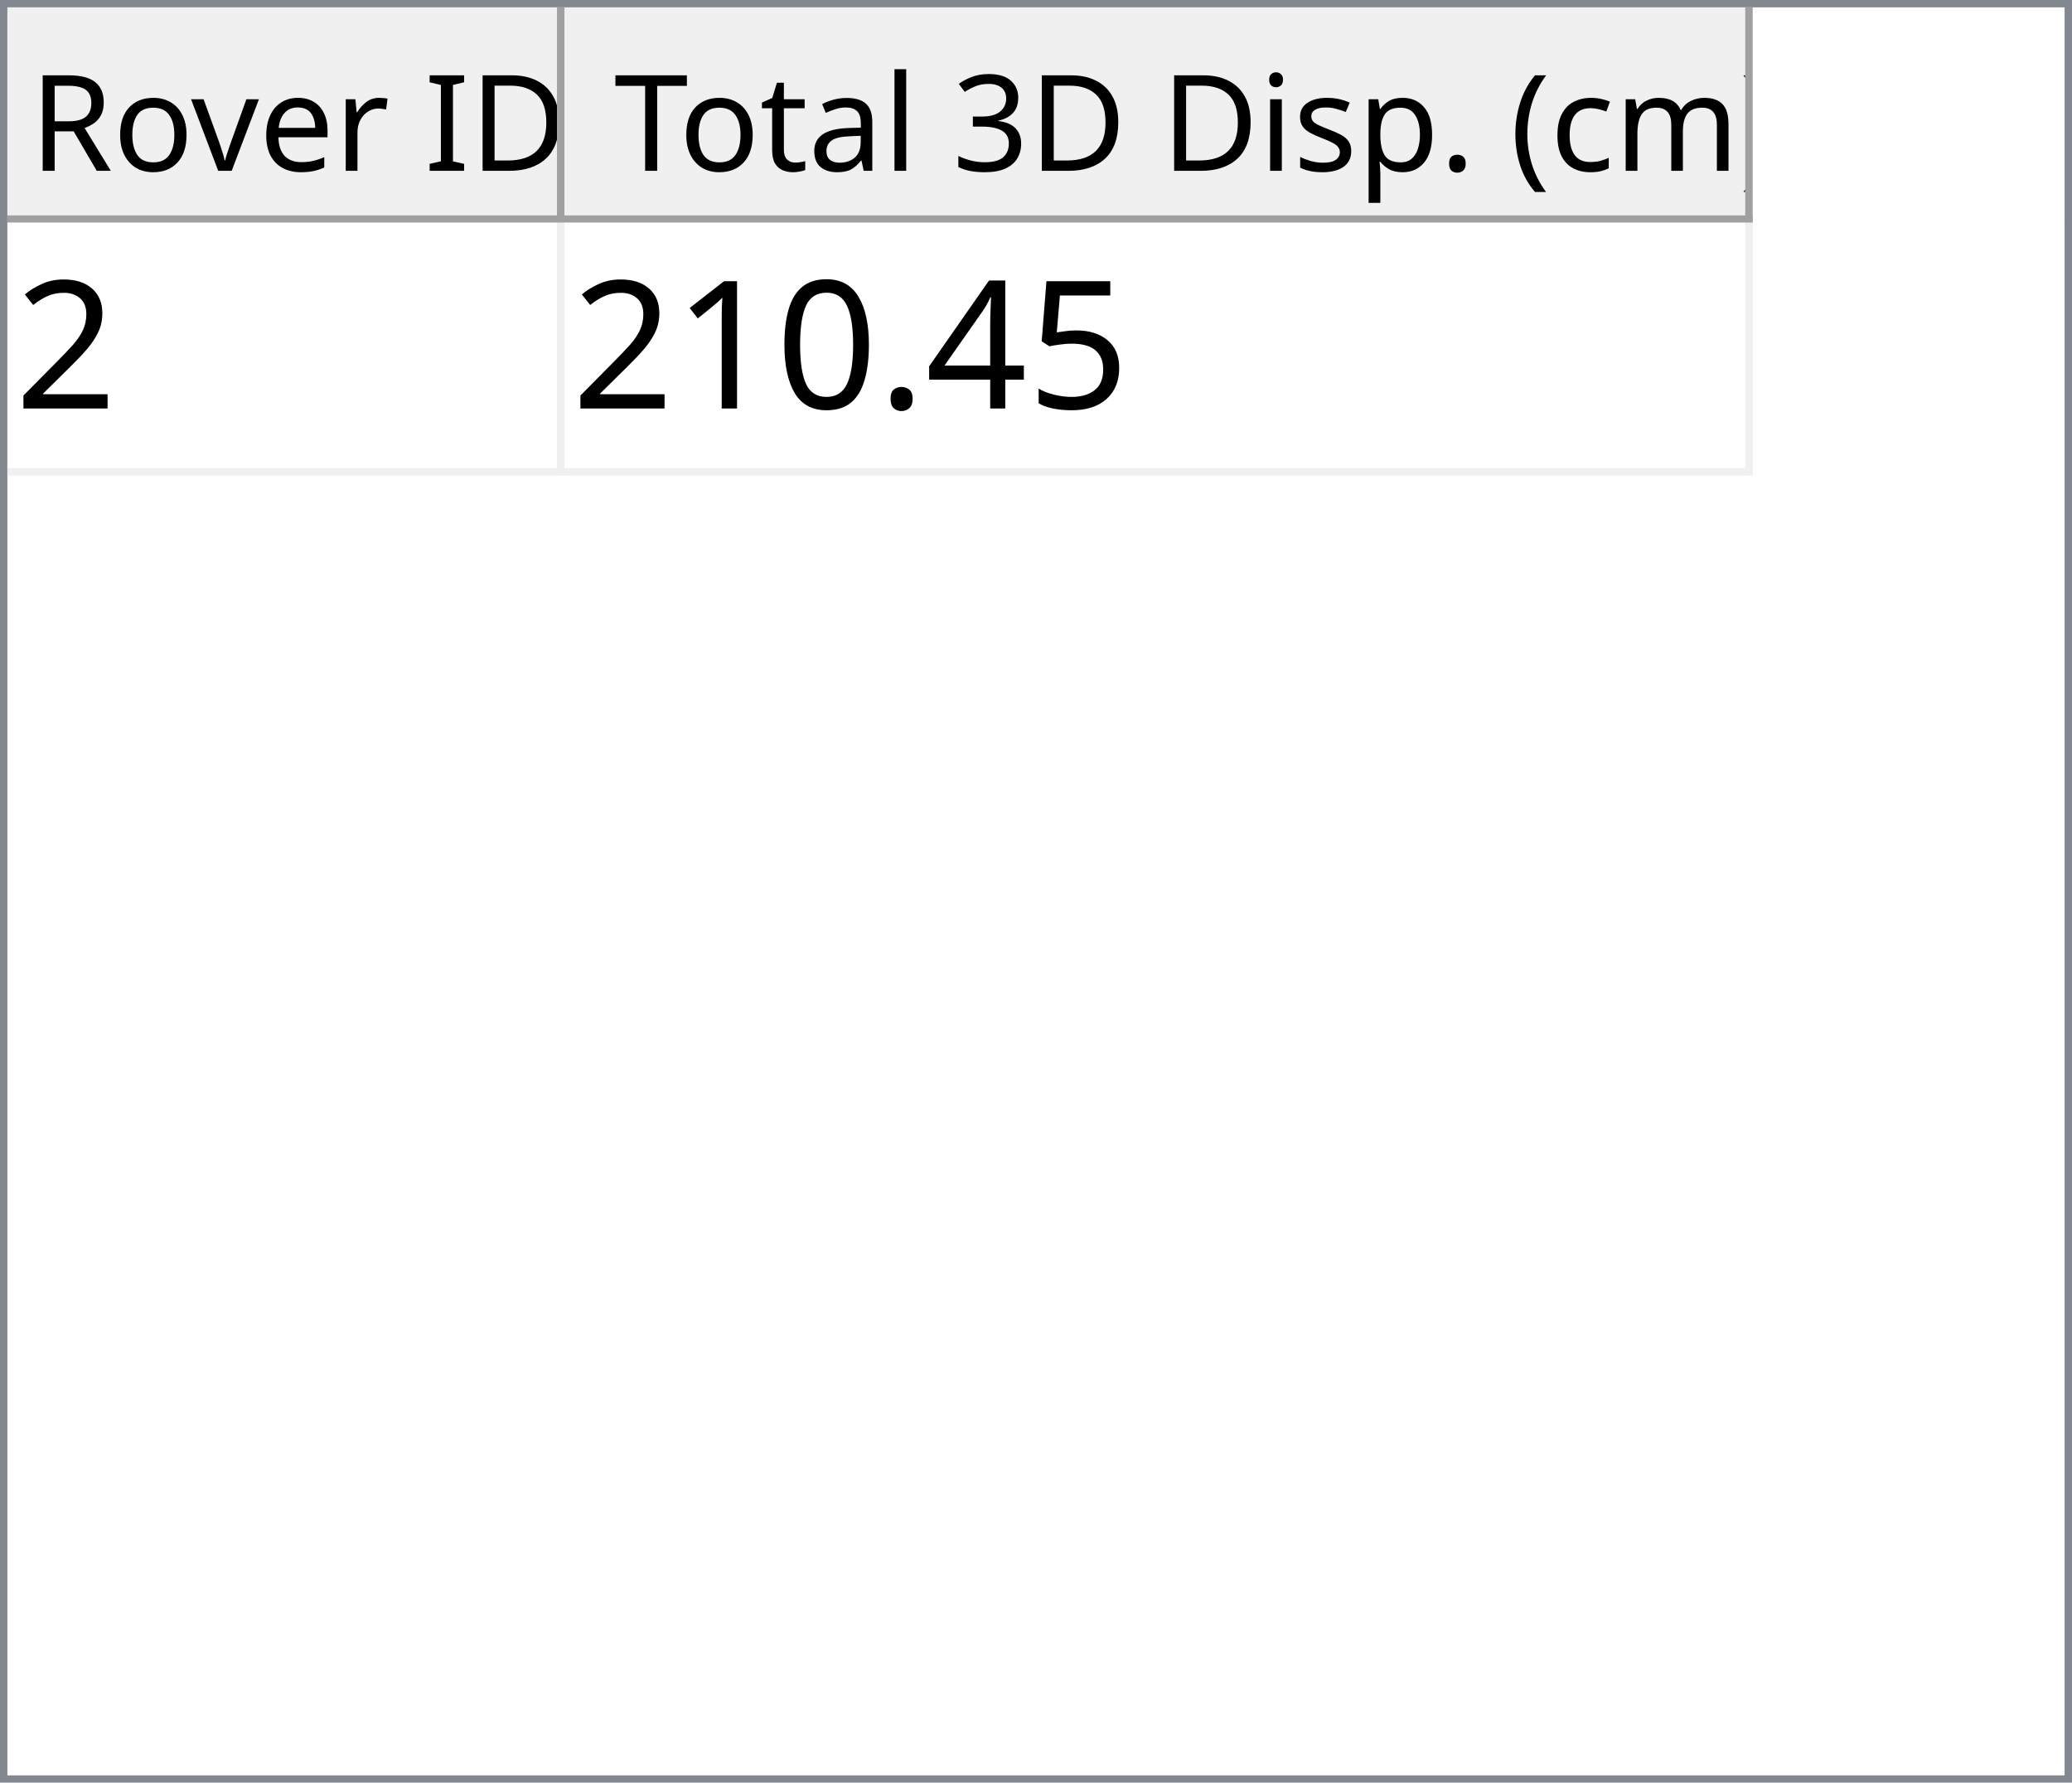
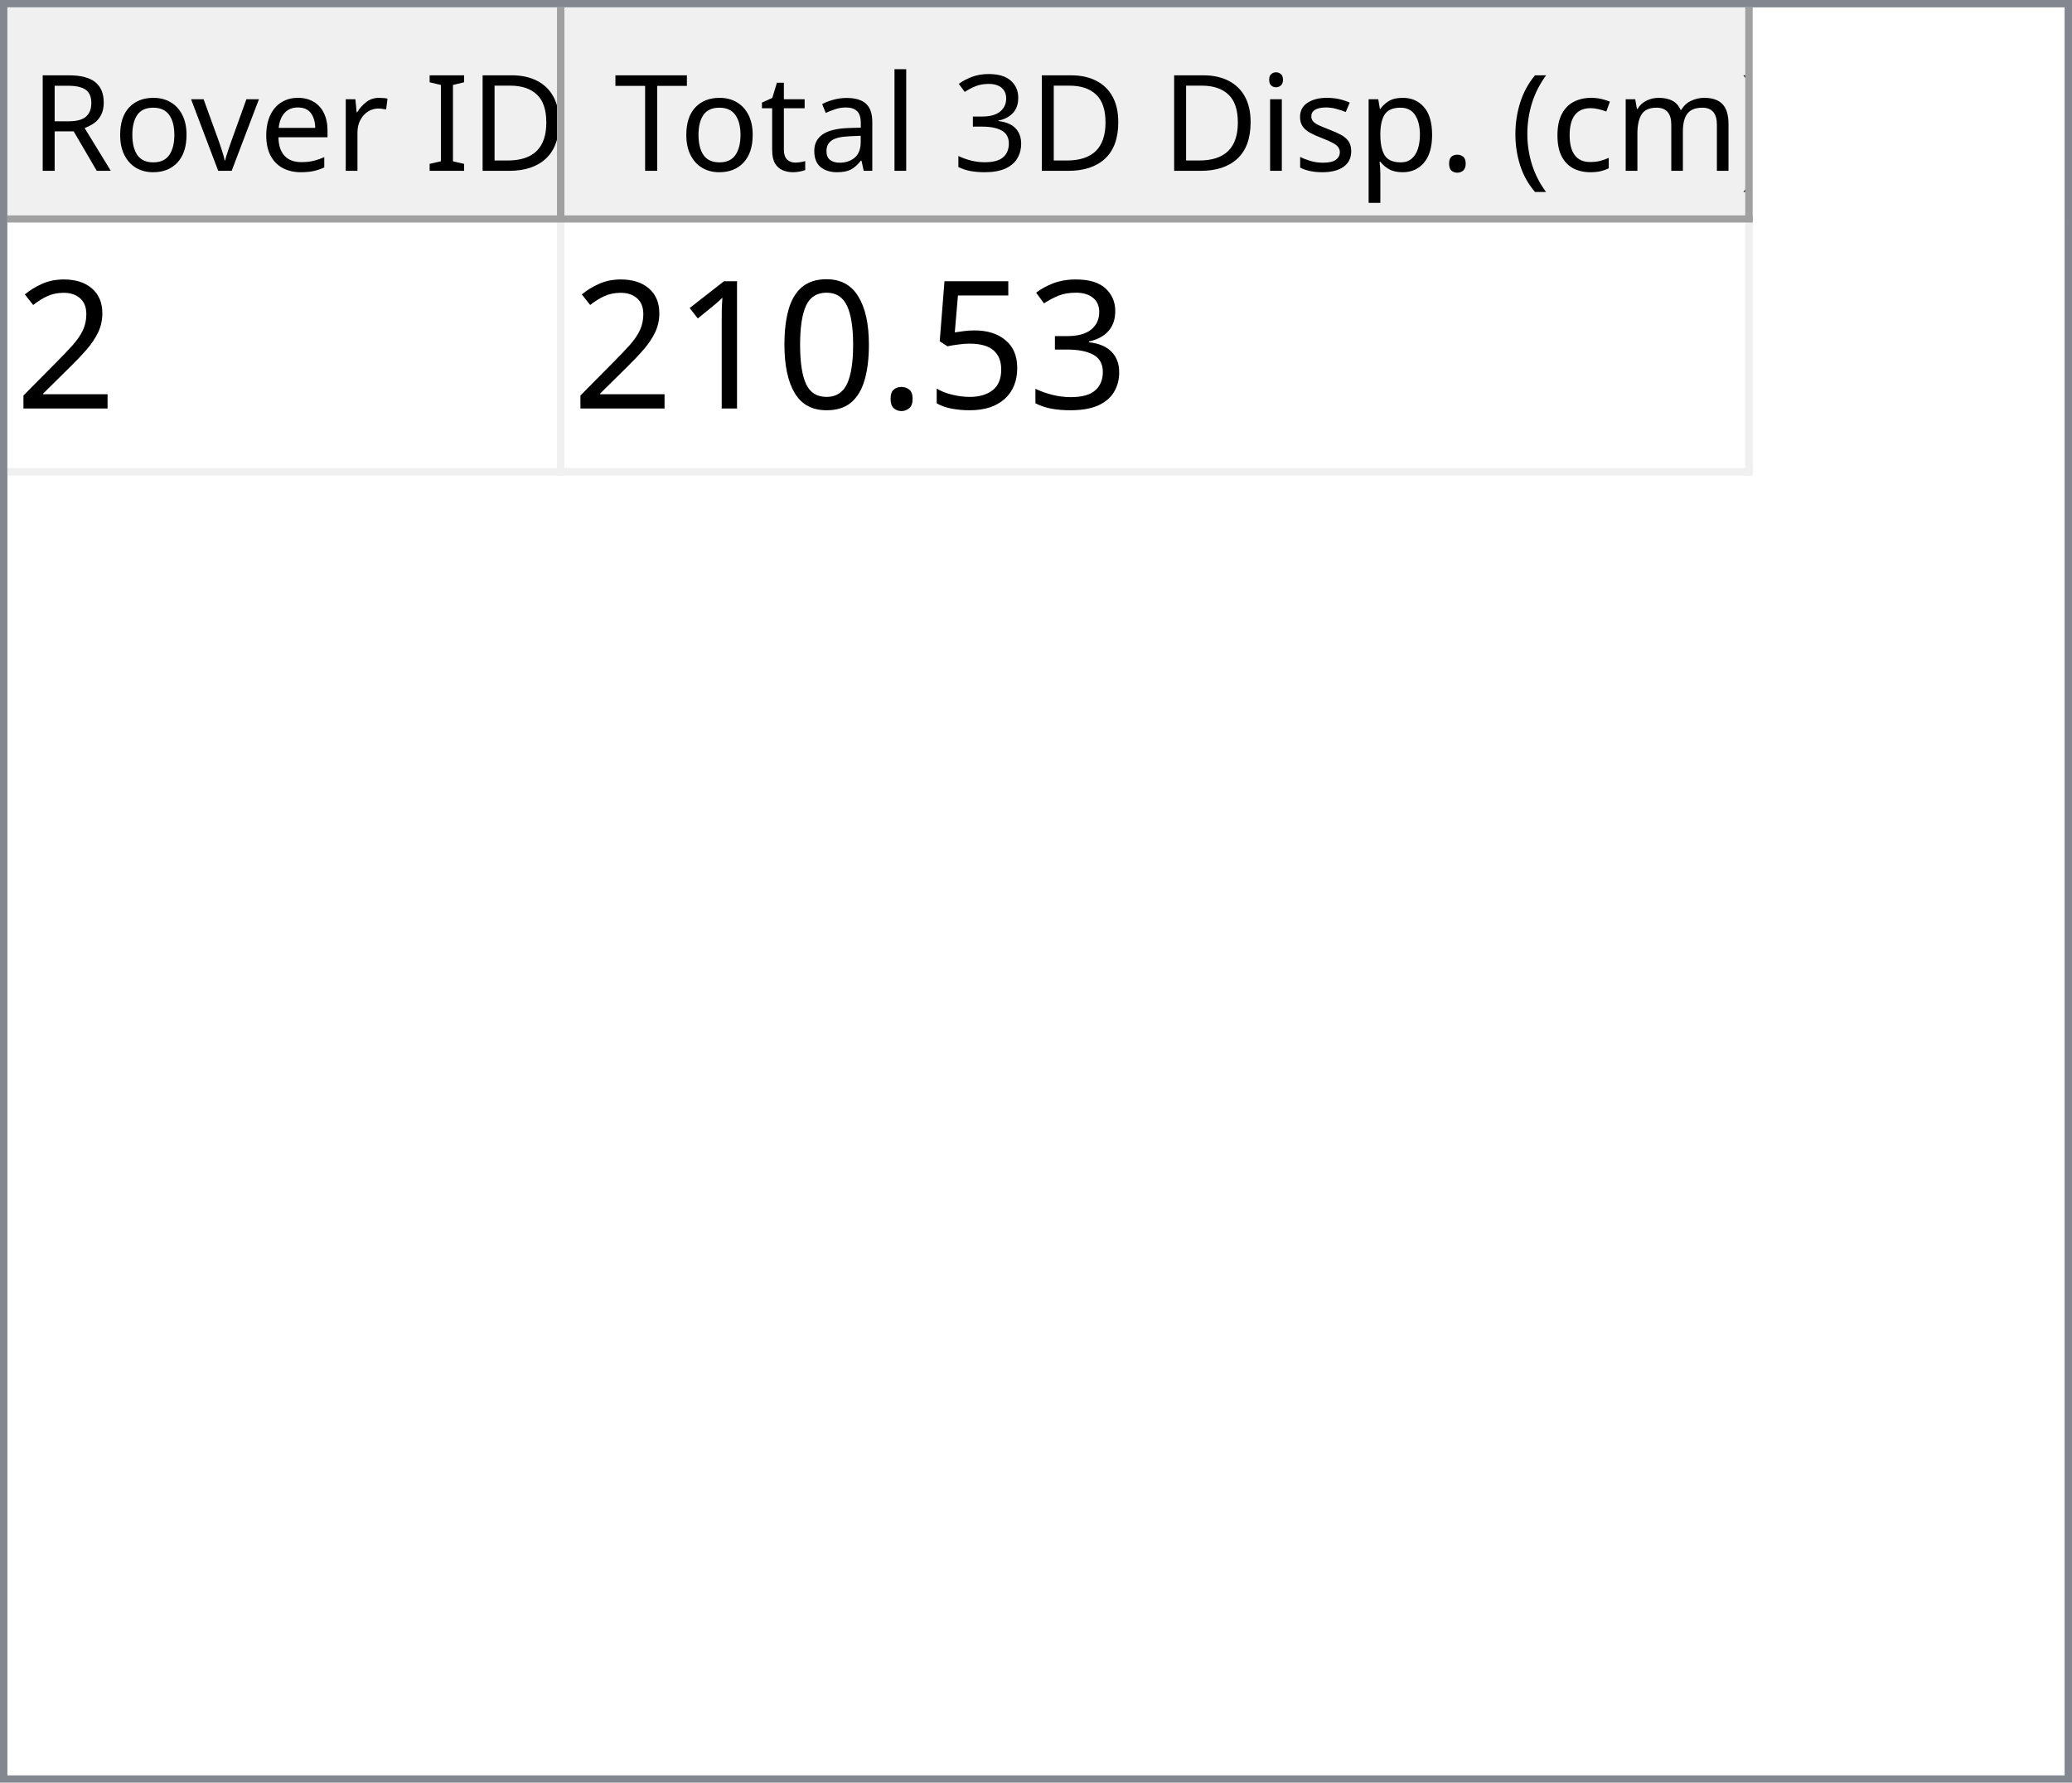
<svg xmlns="http://www.w3.org/2000/svg" style="fill-opacity:1; color-rendering:auto; color-interpolation:auto; text-rendering:auto; stroke:black; stroke-linecap:square; stroke-miterlimit:10; shape-rendering:auto; stroke-opacity:1; fill:black; stroke-dasharray:none; font-weight:normal; stroke-width:1; font-family:'Dialog'; font-style:normal; stroke-linejoin:miter; font-size:12px; stroke-dashoffset:0; image-rendering:auto;" width="279" height="240">
  <defs id="genericDefs" />
  <g>
    <defs id="defs1">
      <clipPath clipPathUnits="userSpaceOnUse" id="clipPath1">
        <path d="M0 0 L279 0 L279 240 L0 240 L0 0 Z" />
      </clipPath>
      <clipPath clipPathUnits="userSpaceOnUse" id="clipPath2">
        <path d="M0 0 L0 240 L279 240 L279 0 Z" />
      </clipPath>
      <clipPath clipPathUnits="userSpaceOnUse" id="clipPath3">
        <path d="M0 0 L0 29 L277 29 L277 0 Z" />
      </clipPath>
      <clipPath clipPathUnits="userSpaceOnUse" id="clipPath4">
        <path d="M0 0 L0 29 L75 29 L75 0 Z" />
      </clipPath>
      <clipPath clipPathUnits="userSpaceOnUse" id="clipPath5">
        <path d="M1 1 L1 28 L74 28 L74 1 Z" />
      </clipPath>
      <clipPath clipPathUnits="userSpaceOnUse" id="clipPath6">
        <path d="M0 0 L0 27 L73 27 L73 0 Z" />
      </clipPath>
      <clipPath clipPathUnits="userSpaceOnUse" id="clipPath7">
        <path d="M-0.5 -0.5 L-0.5 28.5 L74.5 28.5 L74.5 -0.5 Z" />
      </clipPath>
      <clipPath clipPathUnits="userSpaceOnUse" id="clipPath8">
        <path d="M0 0 L0 29 L160 29 L160 0 Z" />
      </clipPath>
      <clipPath clipPathUnits="userSpaceOnUse" id="clipPath9">
        <path d="M1 1 L1 28 L159 28 L159 1 Z" />
      </clipPath>
      <clipPath clipPathUnits="userSpaceOnUse" id="clipPath10">
        <path d="M0 0 L0 27 L158 27 L158 0 Z" />
      </clipPath>
      <clipPath clipPathUnits="userSpaceOnUse" id="clipPath11">
        <path d="M-0.5 -0.5 L-0.5 28.5 L159.5 28.5 L159.5 -0.5 Z" />
      </clipPath>
      <clipPath clipPathUnits="userSpaceOnUse" id="clipPath12">
        <path d="M0 0 L0 209 L277 209 L277 0 Z" />
      </clipPath>
      <clipPath clipPathUnits="userSpaceOnUse" id="clipPath13">
        <path d="M0 0 L0 34 L235 34 L235 0 Z" />
      </clipPath>
      <clipPath clipPathUnits="userSpaceOnUse" id="clipPath14">
        <path d="M-0.5 -0.5 L-0.5 33.5 L234.5 33.5 L234.5 -0.5 Z" />
      </clipPath>
      <clipPath clipPathUnits="userSpaceOnUse" id="clipPath15">
        <path d="M0 0 L0 33 L74 33 L74 0 Z" />
      </clipPath>
      <clipPath clipPathUnits="userSpaceOnUse" id="clipPath16">
        <path d="M0 0 L0 33 L159 33 L159 0 Z" />
      </clipPath>
      <font horiz-adv-x="64.551" id="font1">
        <font-face ascent="107.91" descent="25.098" units-per-em="100" style="font-style:normal; font-family:Segoe UI; font-weight:normal;" />
        <missing-glyph horiz-adv-x="64.551" d="M8.109 0 L8.109 68.266 L56.453 68.266 L56.453 0 L8.109 0 ZM15.328 7.234 L49.219 7.234 L49.219 61.031 L15.328 61.031 L15.328 7.234 Z" />
        <glyph unicode="D" horiz-adv-x="70.117" d="M9.188 0 L9.188 70.016 L28.516 70.016 Q65.531 70.016 65.531 35.891 Q65.531 19.672 55.25 9.836 Q44.969 0 27.734 0 L9.188 0 ZM17.391 62.594 L17.391 7.422 L27.828 7.422 Q41.609 7.422 49.273 14.797 Q56.938 22.172 56.938 35.688 Q56.938 62.594 28.328 62.594 L17.391 62.594 Z" />
        <glyph unicode="I" horiz-adv-x="26.611" d="M17.391 0 L9.188 0 L9.188 70.016 L17.391 70.016 L17.391 0 Z" />
        <glyph unicode=" " horiz-adv-x="27.393" d="" />
        <glyph unicode="r" horiz-adv-x="34.766" d="M34.188 41.891 Q32.078 43.5 28.125 43.5 Q23 43.5 19.555 38.672 Q16.109 33.844 16.109 25.484 L16.109 0 L8.109 0 L8.109 50 L16.109 50 L16.109 39.703 L16.312 39.703 Q18.016 44.969 21.531 47.922 Q25.047 50.875 29.391 50.875 Q32.516 50.875 34.188 50.203 L34.188 41.891 Z" />
        <glyph unicode="e" horiz-adv-x="52.295" d="M48.297 23 L12.984 23 Q13.188 14.656 17.484 10.109 Q21.781 5.562 29.297 5.562 Q37.75 5.562 44.828 11.141 L44.828 3.609 Q38.234 -1.172 27.391 -1.172 Q16.797 -1.172 10.742 5.641 Q4.688 12.453 4.688 24.812 Q4.688 36.469 11.305 43.82 Q17.922 51.172 27.734 51.172 Q37.547 51.172 42.922 44.828 Q48.297 38.484 48.297 27.203 L48.297 23 ZM40.094 29.781 Q40.047 36.719 36.75 40.578 Q33.453 44.438 27.594 44.438 Q21.922 44.438 17.969 40.383 Q14.016 36.328 13.094 29.781 L40.094 29.781 Z" />
        <glyph unicode="v" horiz-adv-x="47.9" d="M47.406 50 L27.484 0 L19.625 0 L0.688 50 L9.469 50 L22.172 13.672 Q23.578 9.672 23.922 6.688 L24.125 6.688 Q24.609 10.453 25.688 13.484 L38.969 50 L47.406 50 Z" />
        <glyph unicode="o" horiz-adv-x="58.594" d="M29 -1.172 Q17.922 -1.172 11.305 5.836 Q4.688 12.844 4.688 24.422 Q4.688 37.016 11.57 44.094 Q18.453 51.172 30.172 51.172 Q41.359 51.172 47.633 44.289 Q53.906 37.406 53.906 25.203 Q53.906 13.234 47.141 6.031 Q40.375 -1.172 29 -1.172 ZM29.594 44.438 Q21.875 44.438 17.383 39.188 Q12.891 33.938 12.891 24.703 Q12.891 15.828 17.43 10.695 Q21.969 5.562 29.594 5.562 Q37.359 5.562 41.531 10.594 Q45.703 15.625 45.703 24.906 Q45.703 34.281 41.531 39.359 Q37.359 44.438 29.594 44.438 Z" />
        <glyph unicode="R" horiz-adv-x="59.814" d="M59.375 0 L49.609 0 L37.891 19.625 Q36.281 22.359 34.766 24.289 Q33.25 26.219 31.664 27.438 Q30.078 28.656 28.25 29.219 Q26.422 29.781 24.125 29.781 L17.391 29.781 L17.391 0 L9.188 0 L9.188 70.016 L30.078 70.016 Q34.672 70.016 38.555 68.867 Q42.438 67.719 45.289 65.375 Q48.141 63.031 49.758 59.547 Q51.375 56.062 51.375 51.375 Q51.375 47.703 50.273 44.656 Q49.172 41.609 47.148 39.211 Q45.125 36.812 42.266 35.133 Q39.406 33.453 35.844 32.516 L35.844 32.328 Q37.594 31.547 38.891 30.547 Q40.188 29.547 41.359 28.18 Q42.531 26.812 43.68 25.078 Q44.828 23.344 46.234 21.047 L59.375 0 ZM17.391 62.594 L17.391 37.203 L28.516 37.203 Q31.594 37.203 34.203 38.133 Q36.812 39.062 38.719 40.797 Q40.625 42.531 41.703 45.047 Q42.781 47.562 42.781 50.688 Q42.781 56.297 39.141 59.445 Q35.5 62.594 28.609 62.594 L17.391 62.594 Z" />
        <glyph unicode=")" horiz-adv-x="30.176" d="M8.297 -15.922 L1.172 -15.922 Q16.406 2.344 16.406 26.812 Q16.406 51.469 1.078 70.016 L8.297 70.016 Q23.531 52.156 23.531 26.703 Q23.531 1.375 8.297 -15.922 Z" />
        <glyph unicode="m" horiz-adv-x="86.133" d="M79.109 0 L71.094 0 L71.094 28.719 Q71.094 37.016 68.531 40.727 Q65.969 44.438 59.906 44.438 Q54.781 44.438 51.195 39.75 Q47.609 35.062 47.609 28.516 L47.609 0 L39.594 0 L39.594 29.688 Q39.594 44.438 28.219 44.438 Q22.953 44.438 19.531 40.016 Q16.109 35.594 16.109 28.516 L16.109 0 L8.109 0 L8.109 50 L16.109 50 L16.109 42.094 L16.312 42.094 Q21.625 51.172 31.844 51.172 Q36.969 51.172 40.773 48.312 Q44.578 45.453 46 40.828 Q51.562 51.172 62.594 51.172 Q79.109 51.172 79.109 30.812 L79.109 0 Z" />
        <glyph unicode="c" horiz-adv-x="46.191" d="M42.188 2.297 Q36.422 -1.172 28.516 -1.172 Q17.828 -1.172 11.258 5.789 Q4.688 12.75 4.688 23.828 Q4.688 36.188 11.766 43.68 Q18.844 51.172 30.672 51.172 Q37.25 51.172 42.281 48.734 L42.281 40.531 Q36.719 44.438 30.375 44.438 Q22.703 44.438 17.797 38.945 Q12.891 33.453 12.891 24.516 Q12.891 15.719 17.508 10.641 Q22.125 5.562 29.891 5.562 Q36.422 5.562 42.188 9.906 L42.188 2.297 Z" />
        <glyph unicode="(" horiz-adv-x="30.176" d="M29.109 -15.922 L21.969 -15.922 Q6.844 1.375 6.844 26.703 Q6.844 52.156 21.969 70.016 L29.203 70.016 Q13.875 51.469 13.875 26.812 Q13.875 2.344 29.109 -15.922 Z" />
        <glyph unicode="." horiz-adv-x="21.68" d="M10.891 -1.078 Q8.641 -1.078 7.055 0.539 Q5.469 2.156 5.469 4.391 Q5.469 6.641 7.055 8.273 Q8.641 9.906 10.891 9.906 Q13.188 9.906 14.797 8.273 Q16.406 6.641 16.406 4.391 Q16.406 2.156 14.797 0.539 Q13.188 -1.078 10.891 -1.078 Z" />
        <glyph unicode="p" horiz-adv-x="58.789" d="M16.312 7.234 L16.109 7.234 L16.109 -23 L8.109 -23 L8.109 50 L16.109 50 L16.109 41.219 L16.312 41.219 Q22.219 51.172 33.594 51.172 Q43.266 51.172 48.688 44.461 Q54.109 37.75 54.109 26.469 Q54.109 13.922 48 6.375 Q41.891 -1.172 31.297 -1.172 Q21.578 -1.172 16.312 7.234 ZM16.109 27.391 L16.109 20.406 Q16.109 14.203 20.141 9.883 Q24.172 5.562 30.375 5.562 Q37.641 5.562 41.773 11.133 Q45.906 16.703 45.906 26.609 Q45.906 34.969 42.047 39.703 Q38.188 44.438 31.594 44.438 Q24.609 44.438 20.359 39.578 Q16.109 34.719 16.109 27.391 Z" />
        <glyph unicode="s" horiz-adv-x="42.432" d="M5.078 1.812 L5.078 10.406 Q11.625 5.562 19.484 5.562 Q30.031 5.562 30.031 12.594 Q30.031 14.594 29.125 15.992 Q28.219 17.391 26.68 18.461 Q25.141 19.531 23.07 20.383 Q21 21.234 18.609 22.172 Q15.281 23.484 12.766 24.828 Q10.25 26.172 8.57 27.859 Q6.891 29.547 6.031 31.695 Q5.172 33.844 5.172 36.719 Q5.172 40.234 6.789 42.945 Q8.406 45.656 11.086 47.484 Q13.766 49.312 17.211 50.242 Q20.656 51.172 24.312 51.172 Q30.812 51.172 35.938 48.922 L35.938 40.828 Q30.422 44.438 23.25 44.438 Q21 44.438 19.195 43.922 Q17.391 43.406 16.094 42.477 Q14.797 41.547 14.086 40.258 Q13.375 38.969 13.375 37.406 Q13.375 35.453 14.086 34.133 Q14.797 32.812 16.164 31.789 Q17.531 30.766 19.484 29.938 Q21.438 29.109 23.922 28.125 Q27.25 26.859 29.883 25.516 Q32.516 24.172 34.375 22.484 Q36.234 20.797 37.234 18.602 Q38.234 16.406 38.234 13.375 Q38.234 9.672 36.602 6.938 Q34.969 4.203 32.234 2.398 Q29.5 0.594 25.93 -0.289 Q22.359 -1.172 18.453 -1.172 Q10.75 -1.172 5.078 1.812 Z" />
        <glyph unicode="i" horiz-adv-x="24.219" d="M12.203 62.703 Q10.062 62.703 8.547 64.164 Q7.031 65.625 7.031 67.875 Q7.031 70.125 8.547 71.609 Q10.062 73.094 12.203 73.094 Q14.406 73.094 15.945 71.609 Q17.484 70.125 17.484 67.875 Q17.484 65.719 15.945 64.211 Q14.406 62.703 12.203 62.703 ZM16.109 0 L8.109 0 L8.109 50 L16.109 50 L16.109 0 Z" />
        <glyph unicode="3" horiz-adv-x="53.906" d="M46.531 19.828 Q46.531 15.094 44.75 11.211 Q42.969 7.328 39.719 4.57 Q36.469 1.812 31.93 0.297 Q27.391 -1.219 21.922 -1.219 Q11.922 -1.219 6 2.594 L6 11.188 Q13.094 5.609 22.219 5.609 Q25.875 5.609 28.828 6.539 Q31.781 7.469 33.906 9.227 Q36.031 10.984 37.18 13.477 Q38.328 15.969 38.328 19.094 Q38.328 32.812 18.797 32.812 L12.984 32.812 L12.984 39.594 L18.5 39.594 Q35.797 39.594 35.797 52.484 Q35.797 64.406 22.609 64.406 Q15.188 64.406 8.688 59.422 L8.688 67.188 Q15.375 71.188 24.609 71.188 Q29 71.188 32.57 69.969 Q36.141 68.75 38.68 66.555 Q41.219 64.359 42.609 61.281 Q44 58.203 44 54.5 Q44 40.672 30.031 36.719 L30.031 36.531 Q33.594 36.141 36.625 34.797 Q39.656 33.453 41.852 31.305 Q44.047 29.156 45.289 26.25 Q46.531 23.344 46.531 19.828 Z" />
        <glyph unicode="l" horiz-adv-x="24.219" d="M16.109 0 L8.109 0 L8.109 74.031 L16.109 74.031 L16.109 0 Z" />
        <glyph unicode="a" horiz-adv-x="50.879" d="M43.891 0 L35.891 0 L35.891 7.812 L35.688 7.812 Q30.469 -1.172 20.312 -1.172 Q12.844 -1.172 8.617 2.781 Q4.391 6.734 4.391 13.281 Q4.391 27.297 20.906 29.594 L35.891 31.688 Q35.891 44.438 25.594 44.438 Q16.547 44.438 9.281 38.281 L9.281 46.484 Q16.656 51.172 26.266 51.172 Q43.891 51.172 43.891 32.516 L43.891 0 ZM35.891 25.297 L23.828 23.641 Q18.266 22.859 15.43 20.875 Q12.594 18.891 12.594 13.875 Q12.594 10.203 15.211 7.883 Q17.828 5.562 22.172 5.562 Q28.125 5.562 32.008 9.742 Q35.891 13.922 35.891 20.312 L35.891 25.297 Z" />
        <glyph unicode="t" horiz-adv-x="33.887" d="M31.297 0.484 Q28.469 -1.078 23.828 -1.078 Q10.688 -1.078 10.688 13.578 L10.688 43.172 L2.094 43.172 L2.094 50 L10.688 50 L10.688 62.203 L18.703 64.797 L18.703 50 L31.297 50 L31.297 43.172 L18.703 43.172 L18.703 14.984 Q18.703 9.969 20.414 7.82 Q22.125 5.672 26.078 5.672 Q29.109 5.672 31.297 7.328 L31.297 0.484 Z" />
        <glyph unicode="T" horiz-adv-x="52.393" d="M50.594 62.594 L30.375 62.594 L30.375 0 L22.172 0 L22.172 62.594 L2 62.594 L2 70.016 L50.594 70.016 L50.594 62.594 Z" />
      </font>
      <font horiz-adv-x="75.0" id="font2">
        <font-face ascent="100.537" descent="21.973" units-per-em="100" style="font-style:normal; font-family:sans-serif; font-weight:normal;" />
        <missing-glyph horiz-adv-x="75.0" d="M12.5 0 L12.5 62.5 L62.5 62.5 L62.5 0 L12.5 0 ZM14.062 1.562 L60.938 1.562 L60.938 60.938 L14.062 60.938 L14.062 1.562 Z" />
        <glyph unicode="2" horiz-adv-x="55.615" d="M50.344 8.453 L50.344 0 L3.031 0 Q2.938 3.172 4.047 6.109 Q5.859 10.938 9.836 15.625 Q13.812 20.312 21.344 26.469 Q33.016 36.031 37.117 41.625 Q41.219 47.219 41.219 52.203 Q41.219 57.422 37.477 61.008 Q33.734 64.594 27.734 64.594 Q21.391 64.594 17.578 60.789 Q13.766 56.984 13.719 50.25 L4.688 51.172 Q5.609 61.281 11.664 66.578 Q17.719 71.875 27.938 71.875 Q38.234 71.875 44.242 66.164 Q50.25 60.453 50.25 52 Q50.25 47.703 48.492 43.555 Q46.734 39.406 42.656 34.812 Q38.578 30.219 29.109 22.219 Q21.188 15.578 18.945 13.211 Q16.703 10.844 15.234 8.453 L50.344 8.453 Z" />
+         <glyph unicode="3" horiz-adv-x="55.615" d="M4.203 18.891 L12.984 20.062 Q14.5 12.594 18.141 9.297 Q21.781 6 27 6 Q33.203 6 37.477 10.297 Q41.75 14.594 41.75 20.953 Q41.75 27 37.797 30.93 Q33.844 34.859 27.734 34.859 Q25.25 34.859 21.531 33.891 L22.516 41.609 Q23.391 41.5 23.922 41.5 Q29.547 41.5 34.039 44.43 Q38.531 47.359 38.531 53.469 Q38.531 58.297 35.258 61.477 Q31.984 64.656 26.812 64.656 Q21.688 64.656 18.266 61.43 Q14.844 58.203 13.875 51.766 L5.078 53.328 Q6.688 62.156 12.398 67.016 Q18.109 71.875 26.609 71.875 Q32.469 71.875 37.398 69.359 Q42.328 66.844 44.945 62.5 Q47.562 58.156 47.562 53.266 Q47.562 48.641 45.07 44.828 Q42.578 41.016 37.703 38.766 Q44.047 37.312 47.562 32.695 Q51.078 28.078 51.078 21.141 Q51.078 11.766 44.242 5.25 Q37.406 -1.266 26.953 -1.266 Q17.531 -1.266 11.305 4.352 Q5.078 9.969 4.203 18.891 Z" />
        <glyph unicode="5" horiz-adv-x="55.615" d="M4.156 18.75 L13.375 19.531 Q14.406 12.797 18.141 9.398 Q21.875 6 27.156 6 Q33.5 6 37.891 10.789 Q42.281 15.578 42.281 23.484 Q42.281 31 38.062 35.352 Q33.844 39.703 27 39.703 Q22.75 39.703 19.336 37.773 Q15.922 35.844 13.969 32.766 L5.719 33.844 L12.641 70.609 L48.25 70.609 L48.25 62.203 L19.672 62.203 L15.828 42.969 Q22.266 47.469 29.344 47.469 Q38.719 47.469 45.164 40.969 Q51.609 34.469 51.609 24.266 Q51.609 14.547 45.953 7.469 Q39.062 -1.219 27.156 -1.219 Q17.391 -1.219 11.211 4.25 Q5.031 9.719 4.156 18.75 Z" />
-         <glyph unicode="4" horiz-adv-x="55.615" d="M32.328 0 L32.328 17.141 L1.266 17.141 L1.266 25.203 L33.938 71.578 L41.109 71.578 L41.109 25.203 L50.781 25.203 L50.781 17.141 L41.109 17.141 L41.109 0 L32.328 0 ZM32.328 25.203 L32.328 57.469 L9.906 25.203 L32.328 25.203 Z" />
        <glyph unicode="." horiz-adv-x="27.783" d="M9.078 0 L9.078 10.016 L19.094 10.016 L19.094 0 L9.078 0 Z" />
        <glyph unicode="0" horiz-adv-x="55.615" d="M4.156 35.297 Q4.156 48 6.766 55.742 Q9.375 63.484 14.523 67.68 Q19.672 71.875 27.484 71.875 Q33.25 71.875 37.594 69.555 Q41.938 67.234 44.773 62.867 Q47.609 58.5 49.219 52.227 Q50.828 45.953 50.828 35.297 Q50.828 22.703 48.242 14.969 Q45.656 7.234 40.508 3.008 Q35.359 -1.219 27.484 -1.219 Q17.141 -1.219 11.234 6.203 Q4.156 15.141 4.156 35.297 ZM13.188 35.297 Q13.188 17.672 17.312 11.836 Q21.438 6 27.484 6 Q33.547 6 37.672 11.859 Q41.797 17.719 41.797 35.297 Q41.797 52.984 37.672 58.789 Q33.547 64.594 27.391 64.594 Q21.344 64.594 17.719 59.469 Q13.188 52.938 13.188 35.297 Z" />
        <glyph unicode="1" horiz-adv-x="55.615" d="M37.25 0 L28.469 0 L28.469 56 Q25.297 52.984 20.141 49.953 Q14.984 46.922 10.891 45.406 L10.891 53.906 Q18.266 57.375 23.781 62.305 Q29.297 67.234 31.594 71.875 L37.25 71.875 L37.25 0 Z" />
      </font>
    </defs>
    <g style="fill:white; stroke:white;">
      <rect x="0" y="0" width="279" style="clip-path:url(#clipPath1); stroke:none;" height="240" />
    </g>
    <g style="fill:white; text-rendering:optimizeSpeed; color-rendering:optimizeSpeed; image-rendering:optimizeSpeed; shape-rendering:crispEdges; stroke:white; color-interpolation:sRGB;">
      <rect x="0" width="279" height="240" y="0" style="stroke:none;" />
      <path style="stroke:none;" d="M0 240 L279 240 L279 0 L0 0 Z" />
    </g>
    <g style="fill:rgb(240,240,240); font-size:18px; font-family:'Segoe UI'; stroke:rgb(240,240,240);">
      <rect x="0" y="0" width="279" style="clip-path:url(#clipPath2); stroke:none;" height="240" />
    </g>
    <g style="fill:rgb(130,135,144); font-size:18px; font-family:'Segoe UI'; stroke:rgb(130,135,144);">
      <path d="M0 0 L279 0 L279 240 L0 240 L0 0 ZM1 1 L278 1 L278 239 L1 239 L1 1 Z" style="fill-rule:evenodd; clip-path:url(#clipPath2); stroke:none;" />
    </g>
    <g style="fill:white; font-size:18px; font-family:'Segoe UI'; stroke:white;" transform="translate(1,1)">
      <rect x="0" y="0" width="277" style="clip-path:url(#clipPath3); stroke:none;" height="29" />
    </g>
    <g style="fill:rgb(240,240,240); font-size:18px; font-family:'Segoe UI'; stroke:rgb(240,240,240);" transform="translate(1,1)">
      <rect x="0" y="0" width="75" style="clip-path:url(#clipPath4); stroke:none;" height="29" />
    </g>
    <g style="font-family:'Segoe UI'; font-size:18px;" transform="translate(2,2)">
      <text x="2" xml:space="preserve" y="21" style="clip-path:url(#clipPath6); stroke:none;">Rover ID</text>
    </g>
    <g transform="translate(1.5,1.5)" style="fill:rgb(160,160,160); font-size:18px; font-family:'Segoe UI'; stroke:rgb(160,160,160); stroke-linejoin:bevel;">
      <line x1="74" x2="74" y1="0" style="fill:none; clip-path:url(#clipPath7);" y2="28" />
    </g>
    <g transform="matrix(1,0,0,1,1,1) translate(0.5,0.5)" style="fill:rgb(160,160,160); font-size:18px; font-family:'Segoe UI'; stroke:rgb(160,160,160); stroke-linejoin:bevel;">
      <line x1="0" x2="74" y1="28" style="fill:none; clip-path:url(#clipPath7);" y2="28" />
    </g>
    <g style="fill:rgb(240,240,240); font-size:18px; font-family:'Segoe UI'; stroke:rgb(240,240,240);" transform="translate(76,1)">
      <rect x="0" y="0" width="160" style="clip-path:url(#clipPath8); stroke:none;" height="29" />
    </g>
    <g style="font-family:'Segoe UI'; font-size:18px;" transform="translate(77,2)">
      <text x="1" xml:space="preserve" y="21" style="clip-path:url(#clipPath10); stroke:none;"> Total 3D Disp. (cm)</text>
    </g>
    <g transform="translate(76.5,1.5)" style="fill:rgb(160,160,160); font-size:18px; font-family:'Segoe UI'; stroke:rgb(160,160,160); stroke-linejoin:bevel;">
      <line x1="159" x2="159" y1="0" style="fill:none; clip-path:url(#clipPath11);" y2="28" />
    </g>
    <g transform="matrix(1,0,0,1,76,1) translate(0.5,0.5)" style="fill:rgb(160,160,160); font-size:18px; font-family:'Segoe UI'; stroke:rgb(160,160,160); stroke-linejoin:bevel;">
      <line x1="0" x2="159" y1="28" style="fill:none; clip-path:url(#clipPath11);" y2="28" />
    </g>
    <g style="fill:white; font-size:18px; font-family:'Segoe UI'; stroke:white;" transform="translate(1,30)">
      <rect x="0" y="0" width="277" style="clip-path:url(#clipPath12); stroke:none;" height="209" />
    </g>
    <g style="fill:rgb(240,240,240); font-size:24px; font-family:sans-serif; stroke:rgb(240,240,240);" transform="translate(1,30)">
      <rect x="0" y="0" width="235" style="clip-path:url(#clipPath13); stroke:none;" height="34" />
      <line transform="translate(0.5,0.5)" x1="0" x2="234" y1="33" style="clip-path:url(#clipPath14); fill:none; stroke-linejoin:bevel;" y2="33" />
    </g>
    <g transform="matrix(1,0,0,1,1,30) translate(0.5,0.5)" style="fill:rgb(240,240,240); font-size:24px; font-family:sans-serif; stroke:rgb(240,240,240); stroke-linejoin:bevel;">
      <line x1="74" x2="74" y1="0" style="fill:none; clip-path:url(#clipPath14);" y2="33" />
    </g>
    <g transform="matrix(1,0,0,1,1,30) translate(0.5,0.5)" style="fill:rgb(240,240,240); font-size:24px; font-family:sans-serif; stroke:rgb(240,240,240); stroke-linejoin:bevel;">
      <line x1="234" x2="234" y1="0" style="fill:none; clip-path:url(#clipPath14);" y2="33" />
    </g>
    <g style="fill:white; font-size:24px; font-family:sans-serif; stroke:white;" transform="matrix(1,0,0,1,1,30)">
      <rect x="0" y="0" width="74" style="clip-path:url(#clipPath15); stroke:none;" height="33" />
      <text x="1" y="25" style="fill:black; clip-path:url(#clipPath15); stroke:none;" xml:space="preserve">2</text>
    </g>
    <g style="fill:white; font-size:24px; font-family:sans-serif; stroke:white;" transform="matrix(1,0,0,1,1,30) translate(75,0)">
      <rect x="0" y="0" width="159" style="clip-path:url(#clipPath16); stroke:none;" height="33" />
-       <text x="1" y="25" style="fill:black; clip-path:url(#clipPath16); stroke:none;" xml:space="preserve">210.45</text>
+       <text x="1" y="25" style="fill:black; clip-path:url(#clipPath16); stroke:none;" xml:space="preserve">210.53</text>
    </g>
  </g>
</svg>
